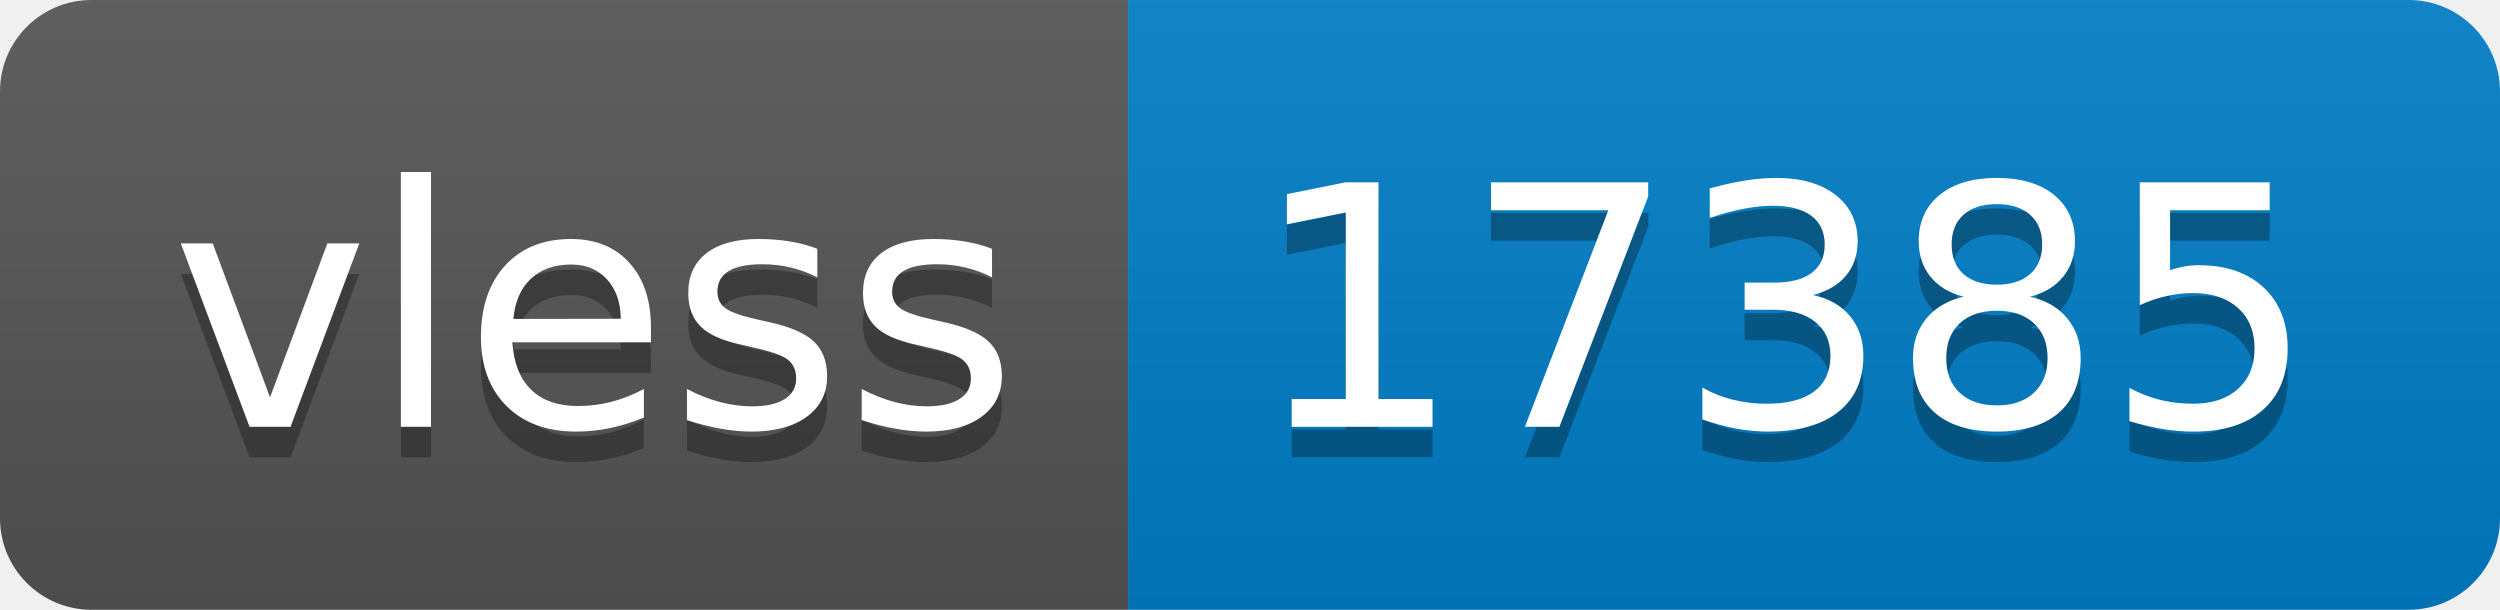
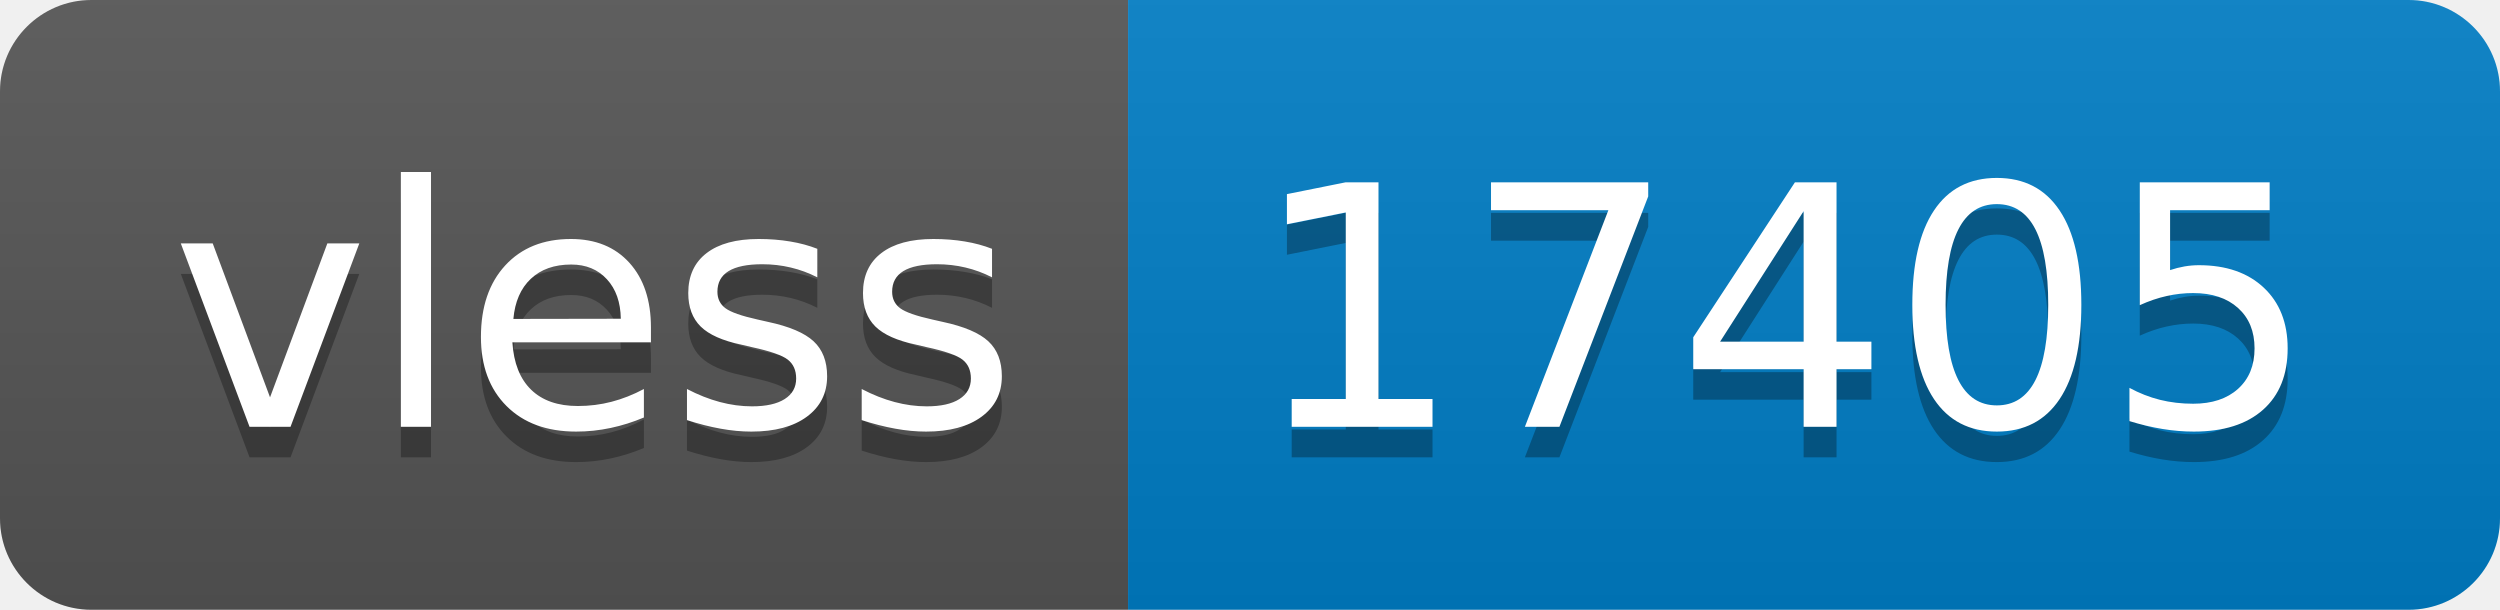
- <svg xmlns="http://www.w3.org/2000/svg" width="82" height="20" role="img" aria-label="vless: 17385">
+ <svg xmlns="http://www.w3.org/2000/svg" width="82" height="20" role="img" aria-label="vless: 17405">
  <linearGradient id="s" x2="0" y2="100%">
    <stop offset="0" stop-color="#bbb" stop-opacity=".1" />
    <stop offset="1" stop-opacity=".1" />
  </linearGradient>
  <clipPath id="r">
    <rect width="82" height="20" rx="3" fill="#fff" />
  </clipPath>
  <g clip-path="url(#r)">
    <rect width="37" height="20" fill="#555" />
    <rect x="37" width="45" height="20" fill="#007ec6" />
    <rect width="82" height="20" fill="url(#s)" />
  </g>
  <g fill="#fff" text-anchor="middle" font-family="Verdana,Geneva,DejaVu Sans,sans-serif" text-rendering="geometricPrecision" font-size="110">
    <text aria-hidden="true" x="195" y="150" fill="#010101" fill-opacity=".3" transform="scale(.1)" textLength="270">vless</text>
    <text x="195" y="140" transform="scale(.1)" fill="#fff" textLength="270">vless</text>
-     <text aria-hidden="true" x="585" y="150" fill="#010101" fill-opacity=".3" transform="scale(.1)" textLength="350">17385</text>
-     <text x="585" y="140" transform="scale(.1)" fill="#fff" textLength="350">17385</text>
+     <text aria-hidden="true" x="585" y="150" fill="#010101" fill-opacity=".3" transform="scale(.1)" textLength="350">17405</text>
+     <text x="585" y="140" transform="scale(.1)" fill="#fff" textLength="350">17405</text>
  </g>
</svg>
